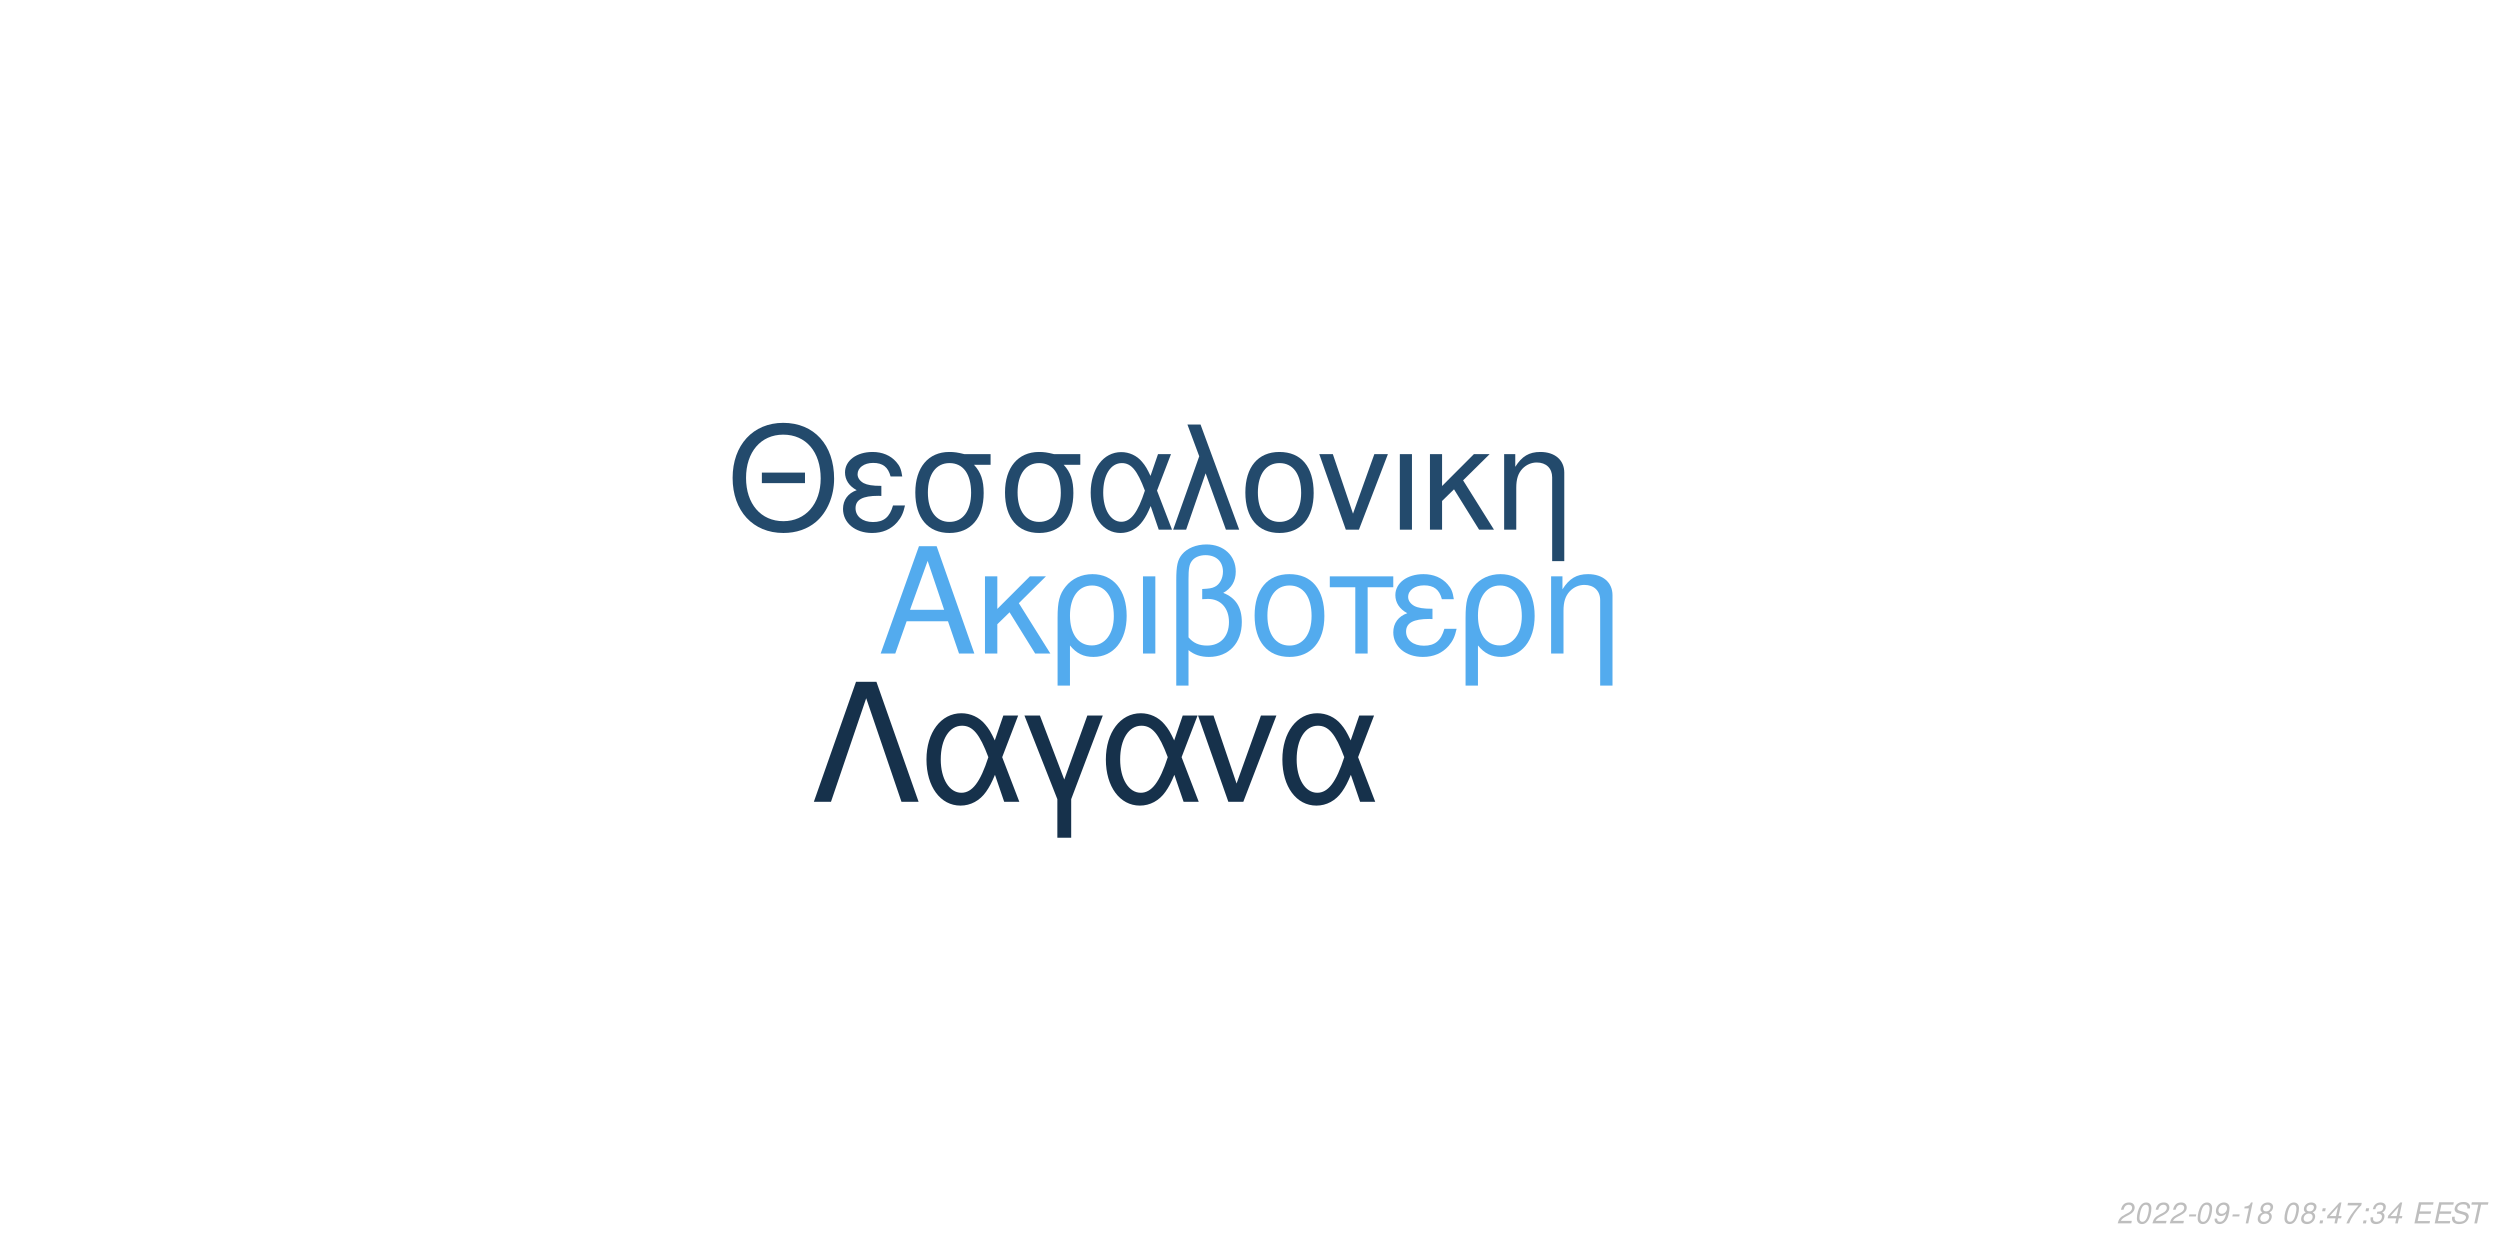
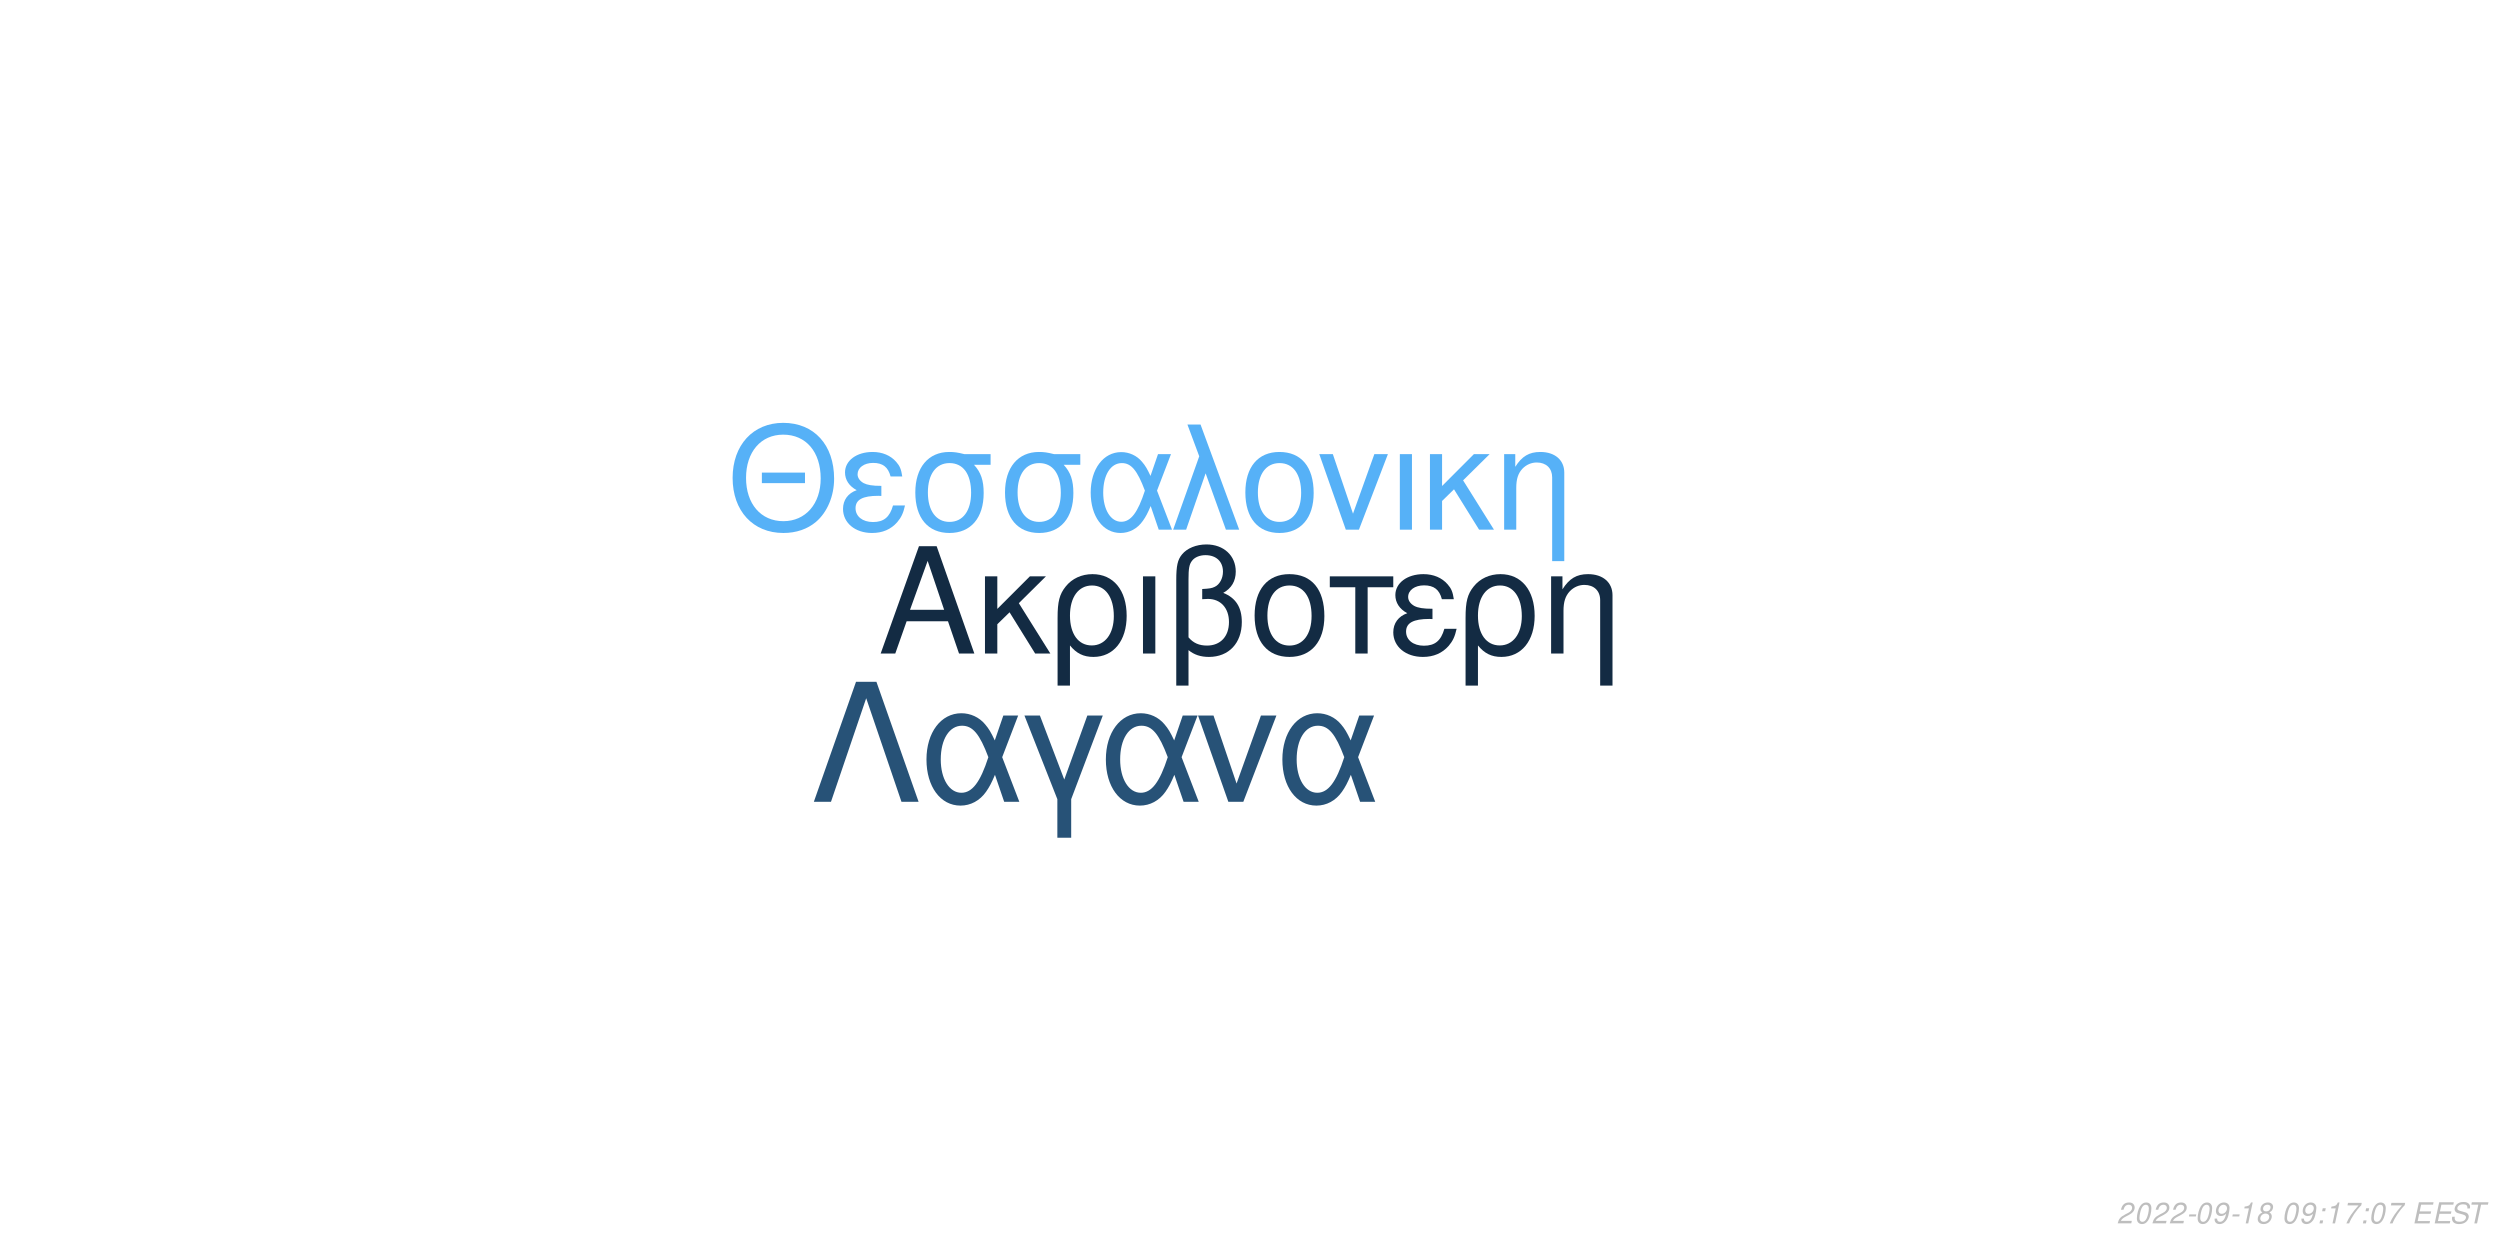
<svg xmlns="http://www.w3.org/2000/svg" xmlns:xlink="http://www.w3.org/1999/xlink" width="864pt" height="432pt" viewBox="0 0 864 432" version="1.1">
  <defs>
    <g>
      <symbol overflow="visible" id="glyph0-0">
        <path style="stroke:none;" d="" />
      </symbol>
      <symbol overflow="visible" id="glyph0-1">
        <path style="stroke:none;" d="M 24.125 -11.141 L 27.938 0 L 33.234 0 L 20.203 -37.094 L 14.094 -37.094 L 0.859 0 L 5.906 0 L 9.828 -11.141 Z M 22.797 -15.109 L 11 -15.109 L 17.094 -32.016 Z M 22.797 -15.109 " />
      </symbol>
      <symbol overflow="visible" id="glyph0-2">
        <path style="stroke:none;" d="M 7.172 -15.422 L 7.172 -26.672 L 2.906 -26.672 L 2.906 0 L 7.172 0 L 7.172 -10.125 L 11.406 -14.25 L 20.25 0 L 25.5 0 L 14.609 -17.406 L 23.969 -26.672 L 18.422 -26.672 Z M 7.172 -15.422 " />
      </symbol>
      <symbol overflow="visible" id="glyph0-3">
        <path style="stroke:none;" d="M 3 11.094 L 7.281 11.094 L 7.281 -2.797 C 9.516 -0.047 11.953 1.172 15.375 1.172 C 22.344 1.172 26.875 -4.422 26.875 -13.031 C 26.875 -21.891 22.297 -27.438 15.062 -27.438 C 11.297 -27.438 7.984 -25.906 5.797 -23.156 C 3.672 -20.516 3 -17.969 3 -12.359 Z M 14.906 -23.516 C 19.547 -23.516 22.438 -19.438 22.438 -12.922 C 22.438 -6.812 19.391 -2.797 14.812 -2.797 C 10.172 -2.797 7.281 -6.766 7.281 -13.125 C 7.281 -19.484 10.234 -23.516 14.906 -23.516 Z M 14.906 -23.516 " />
      </symbol>
      <symbol overflow="visible" id="glyph0-4">
        <path style="stroke:none;" d="M 3.516 0 L 7.781 0 L 7.781 -26.672 L 3.516 -26.672 Z M 3.516 0 " />
      </symbol>
      <symbol overflow="visible" id="glyph0-5">
        <path style="stroke:none;" d="M 4.016 11.094 L 8.25 11.094 L 8.25 -1.172 C 10.172 0.406 12.422 1.172 15.312 1.172 C 22.188 1.172 26.672 -3.609 26.672 -10.891 C 26.672 -15.984 24.578 -19.234 20.25 -20.969 C 23.109 -22.547 24.578 -25.031 24.578 -28.344 C 24.578 -33.844 20.406 -37.703 14.453 -37.703 C 10.938 -37.703 7.734 -36.391 6 -34.25 C 4.484 -32.422 4.016 -30.328 4.016 -25.391 Z M 8.25 -25.656 C 8.25 -29.359 8.5 -30.844 9.469 -32.062 C 10.375 -33.281 12.156 -34 14.094 -34 C 17.812 -34 20.156 -31.812 20.156 -28.297 C 20.156 -25.953 18.984 -23.812 17.297 -23.047 C 16.281 -22.547 15.469 -22.438 12.984 -22.297 L 12.984 -18.781 C 13.734 -18.828 14.344 -18.875 14.969 -18.875 C 19.344 -18.875 22.234 -15.719 22.234 -10.891 C 22.234 -5.906 19.281 -2.75 14.656 -2.75 C 11.953 -2.75 9.922 -3.609 8.25 -5.594 Z M 8.25 -25.656 " />
      </symbol>
      <symbol overflow="visible" id="glyph0-6">
        <path style="stroke:none;" d="M 14.094 -27.438 C 6.562 -27.438 2.094 -22.094 2.094 -13.125 C 2.094 -4.125 6.562 1.172 14.141 1.172 C 21.672 1.172 26.203 -4.172 26.203 -12.922 C 26.203 -22.188 21.828 -27.438 14.094 -27.438 Z M 14.141 -23.516 C 18.938 -23.516 21.781 -19.594 21.781 -12.984 C 21.781 -6.672 18.828 -2.75 14.141 -2.75 C 9.422 -2.75 6.516 -6.672 6.516 -13.125 C 6.516 -19.594 9.422 -23.516 14.141 -23.516 Z M 14.141 -23.516 " />
      </symbol>
      <symbol overflow="visible" id="glyph0-7">
        <path style="stroke:none;" d="M 7.891 0 L 12.156 0 L 12.156 -22.906 L 21.016 -22.906 L 21.016 -26.672 L -0.922 -26.672 L -0.922 -22.906 L 7.891 -22.906 Z M 7.891 0 " />
      </symbol>
      <symbol overflow="visible" id="glyph0-8">
        <path style="stroke:none;" d="M 14.562 -15.469 C 11.344 -15.469 9.562 -15.781 8.297 -16.438 C 6.922 -17.203 6.156 -18.328 6.156 -19.547 C 6.156 -21.891 8.453 -23.562 11.656 -23.562 C 15.062 -23.562 16.953 -22.094 17.812 -18.781 L 21.938 -18.781 C 21.578 -21.266 21.062 -22.5 19.797 -23.922 C 17.812 -26.203 14.906 -27.438 11.453 -27.438 C 5.797 -27.438 1.734 -24.375 1.734 -20.203 C 1.734 -17.609 3.156 -15.375 5.859 -13.938 C 2.797 -12.875 1.016 -10.484 1.016 -7.328 C 1.016 -2.391 5.297 1.172 11.25 1.172 C 14.969 1.172 17.906 -0.109 20.156 -2.641 C 21.578 -4.328 22.297 -5.797 22.906 -8.547 L 18.672 -8.547 C 17.5 -4.422 15.422 -2.703 11.609 -2.703 C 7.938 -2.703 5.438 -4.688 5.438 -7.578 C 5.438 -10.578 7.938 -11.953 13.484 -11.953 C 13.641 -11.953 14.094 -11.953 14.562 -11.906 Z M 14.562 -15.469 " />
      </symbol>
      <symbol overflow="visible" id="glyph0-9">
        <path style="stroke:none;" d="M 3.562 -26.672 L 3.562 0 L 7.844 0 L 7.844 -14.703 C 7.844 -17.906 8.5 -19.891 10.031 -21.531 C 11.406 -22.953 13.188 -23.719 15.062 -23.719 C 18.375 -23.719 20.516 -21.672 20.516 -18.469 L 20.516 11.094 L 24.781 11.094 L 24.781 -20.156 C 24.781 -24.578 21.469 -27.438 16.328 -27.438 C 12.359 -27.438 9.828 -25.906 7.484 -22.188 L 7.484 -26.672 Z M 3.562 -26.672 " />
      </symbol>
      <symbol overflow="visible" id="glyph1-0">
        <path style="stroke:none;" d="" />
      </symbol>
      <symbol overflow="visible" id="glyph1-1">
        <path style="stroke:none;" d="M 26.859 -19.734 L 11.953 -19.734 L 11.953 -16.094 L 26.859 -16.094 Z M 19.328 -36.922 C 8.922 -36.922 1.844 -29.25 1.844 -17.891 C 1.844 -6.484 8.875 1.141 19.391 1.141 C 23.812 1.141 27.703 -0.203 30.641 -2.688 C 34.578 -6.031 36.922 -11.656 36.922 -17.594 C 36.922 -29.297 30 -36.922 19.328 -36.922 Z M 19.328 -32.844 C 27.203 -32.844 32.281 -26.906 32.281 -17.688 C 32.281 -8.922 27.062 -2.938 19.391 -2.938 C 11.609 -2.938 6.484 -8.922 6.484 -17.891 C 6.484 -26.859 11.609 -32.844 19.328 -32.844 Z M 19.328 -32.844 " />
      </symbol>
      <symbol overflow="visible" id="glyph1-2">
        <path style="stroke:none;" d="M 14.25 -15.141 C 11.109 -15.141 9.375 -15.453 8.125 -16.094 C 6.781 -16.844 6.031 -17.938 6.031 -19.141 C 6.031 -21.422 8.266 -23.078 11.406 -23.078 C 14.75 -23.078 16.594 -21.625 17.438 -18.391 L 21.469 -18.391 C 21.125 -20.828 20.625 -22.031 19.391 -23.422 C 17.438 -25.656 14.594 -26.859 11.219 -26.859 C 5.688 -26.859 1.688 -23.875 1.688 -19.781 C 1.688 -17.234 3.094 -15.047 5.734 -13.656 C 2.734 -12.609 1 -10.266 1 -7.172 C 1 -2.344 5.188 1.141 11.016 1.141 C 14.656 1.141 17.547 -0.094 19.734 -2.594 C 21.125 -4.234 21.828 -5.688 22.422 -8.375 L 18.281 -8.375 C 17.141 -4.328 15.094 -2.641 11.359 -2.641 C 7.766 -2.641 5.328 -4.578 5.328 -7.422 C 5.328 -10.359 7.766 -11.703 13.203 -11.703 C 13.359 -11.703 13.797 -11.703 14.25 -11.656 Z M 14.25 -15.141 " />
      </symbol>
      <symbol overflow="visible" id="glyph1-3">
        <path style="stroke:none;" d="M 29 -26.109 L 19.938 -26.109 C 17.594 -26.703 16.438 -26.859 14.703 -26.859 C 7.469 -26.859 2.984 -21.469 2.984 -12.859 C 2.984 -4.031 7.375 1.141 14.797 1.141 C 22.172 1.141 26.609 -4.078 26.609 -12.656 C 26.609 -17.047 25.656 -19.828 23.266 -22.422 L 29 -22.422 Z M 14.797 -23.016 C 19.531 -23.016 22.266 -19.234 22.266 -12.75 C 22.266 -6.531 19.438 -2.688 14.797 -2.688 C 10.172 -2.688 7.328 -6.531 7.328 -12.859 C 7.328 -19.188 10.172 -23.016 14.797 -23.016 Z M 14.797 -23.016 " />
      </symbol>
      <symbol overflow="visible" id="glyph1-4">
        <path style="stroke:none;" d="M 29.344 -26.109 L 24.859 -26.109 L 22.266 -18.578 C 21.125 -21.031 20.484 -22.125 19.328 -23.469 C 17.547 -25.609 14.906 -26.812 12.156 -26.812 C 5.984 -26.812 1.594 -20.984 1.594 -12.812 C 1.594 -4.578 5.828 1.141 11.906 1.141 C 14.953 1.141 17.734 -0.344 19.625 -3.047 C 20.672 -4.531 21.281 -5.688 22.328 -8.172 L 25.109 0 L 29.703 0 L 24.516 -13.5 Z M 20.328 -13.5 C 17.891 -5.922 15.453 -2.734 12.156 -2.734 C 8.516 -2.734 5.922 -6.922 5.922 -12.812 C 5.922 -18.938 8.516 -23.016 12.359 -23.016 C 15.594 -23.016 17.688 -20.531 20.328 -13.5 Z M 20.328 -13.5 " />
      </symbol>
      <symbol overflow="visible" id="glyph1-5">
        <path style="stroke:none;" d="M 1.094 0 L 5.578 0 L 12.312 -19.484 L 19.328 0 L 23.922 0 L 10.562 -36.328 L 6.031 -36.328 L 10.109 -25.359 Z M 1.094 0 " />
      </symbol>
      <symbol overflow="visible" id="glyph1-6">
        <path style="stroke:none;" d="M 13.797 -26.859 C 6.422 -26.859 2.047 -21.625 2.047 -12.859 C 2.047 -4.031 6.422 1.141 13.859 1.141 C 21.234 1.141 25.656 -4.078 25.656 -12.656 C 25.656 -21.719 21.375 -26.859 13.797 -26.859 Z M 13.859 -23.016 C 18.531 -23.016 21.328 -19.188 21.328 -12.703 C 21.328 -6.531 18.438 -2.688 13.859 -2.688 C 9.219 -2.688 6.375 -6.531 6.375 -12.859 C 6.375 -19.188 9.219 -23.016 13.859 -23.016 Z M 13.859 -23.016 " />
      </symbol>
      <symbol overflow="visible" id="glyph1-7">
        <path style="stroke:none;" d="M 14.297 0 L 24.312 -26.109 L 19.625 -26.109 L 12.25 -5.531 L 5.281 -26.109 L 0.594 -26.109 L 9.766 0 Z M 14.297 0 " />
      </symbol>
      <symbol overflow="visible" id="glyph1-8">
        <path style="stroke:none;" d="M 3.438 0 L 7.625 0 L 7.625 -26.109 L 3.438 -26.109 Z M 3.438 0 " />
      </symbol>
      <symbol overflow="visible" id="glyph1-9">
        <path style="stroke:none;" d="M 7.031 -15.094 L 7.031 -26.109 L 2.844 -26.109 L 2.844 0 L 7.031 0 L 7.031 -9.922 L 11.156 -13.953 L 19.828 0 L 24.969 0 L 14.297 -17.047 L 23.469 -26.109 L 18.031 -26.109 Z M 7.031 -15.094 " />
      </symbol>
      <symbol overflow="visible" id="glyph1-10">
        <path style="stroke:none;" d="M 3.484 -26.109 L 3.484 0 L 7.672 0 L 7.672 -14.406 C 7.672 -17.547 8.328 -19.484 9.812 -21.078 C 11.156 -22.469 12.906 -23.219 14.75 -23.219 C 17.984 -23.219 20.078 -21.234 20.078 -18.094 L 20.078 10.859 L 24.266 10.859 L 24.266 -19.734 C 24.266 -24.062 21.031 -26.859 16 -26.859 C 12.109 -26.859 9.609 -25.359 7.328 -21.719 L 7.328 -26.109 Z M 3.484 -26.109 " />
      </symbol>
      <symbol overflow="visible" id="glyph2-0">
        <path style="stroke:none;" d="" />
      </symbol>
      <symbol overflow="visible" id="glyph2-1">
        <path style="stroke:none;" d="M 22.531 -41.484 L 15.484 -41.484 L 0.906 0 L 6.828 0 L 19 -35.797 L 31.188 0 L 37.109 0 Z M 22.531 -41.484 " />
      </symbol>
      <symbol overflow="visible" id="glyph2-2">
        <path style="stroke:none;" d="M 33.516 -29.812 L 28.391 -29.812 L 25.438 -21.219 C 24.125 -24.016 23.391 -25.266 22.078 -26.797 C 20.031 -29.25 17.016 -30.609 13.891 -30.609 C 6.828 -30.609 1.828 -23.953 1.828 -14.625 C 1.828 -5.234 6.656 1.312 13.594 1.312 C 17.078 1.312 20.266 -0.391 22.422 -3.469 C 23.609 -5.172 24.297 -6.484 25.5 -9.328 L 28.688 0 L 33.922 0 L 28 -15.422 Z M 23.219 -15.422 C 20.422 -6.766 17.641 -3.125 13.891 -3.125 C 9.734 -3.125 6.766 -7.906 6.766 -14.625 C 6.766 -21.625 9.734 -26.297 14.109 -26.297 C 17.812 -26.297 20.203 -23.453 23.219 -15.422 Z M 23.219 -15.422 " />
      </symbol>
      <symbol overflow="visible" id="glyph2-3">
        <path style="stroke:none;" d="M 12.062 12.406 L 16.844 12.406 L 16.844 -0.906 L 27.766 -29.812 L 22.422 -29.812 L 14.453 -7.688 L 6.031 -29.812 L 0.688 -29.812 L 12.062 -0.906 Z M 12.062 12.406 " />
      </symbol>
      <symbol overflow="visible" id="glyph2-4">
        <path style="stroke:none;" d="M 16.328 0 L 27.766 -29.812 L 22.422 -29.812 L 14 -6.312 L 6.031 -29.812 L 0.688 -29.812 L 11.156 0 Z M 16.328 0 " />
      </symbol>
      <symbol overflow="visible" id="glyph3-0">
        <path style="stroke:none;" d="" />
      </symbol>
      <symbol overflow="visible" id="glyph3-1">
        <path style="stroke:none;" d="M 5.234 -0.875 L 1.469 -0.875 C 1.641 -1.375 2.203 -1.891 3.109 -2.344 L 4.234 -2.938 C 5.562 -3.625 6.219 -4.469 6.219 -5.484 C 6.219 -5.938 6.062 -6.359 5.797 -6.656 C 5.469 -7.047 4.984 -7.234 4.312 -7.234 C 2.766 -7.234 1.891 -6.453 1.484 -4.734 L 2.375 -4.734 C 2.484 -5.188 2.609 -5.484 2.797 -5.75 C 3.094 -6.203 3.609 -6.453 4.188 -6.453 C 4.891 -6.453 5.344 -6.031 5.344 -5.375 C 5.344 -4.703 4.859 -4.094 4.016 -3.656 L 2.984 -3.125 C 1.234 -2.188 0.797 -1.656 0.344 -0.016 L 5.047 -0.016 Z M 5.234 -0.875 " />
      </symbol>
      <symbol overflow="visible" id="glyph3-2">
        <path style="stroke:none;" d="M 4.203 -7.234 C 3.375 -7.234 2.688 -6.812 2.125 -5.984 C 1.484 -5.047 0.984 -3.188 0.984 -1.734 C 0.984 -1.109 1.172 -0.562 1.484 -0.266 C 1.797 0.047 2.281 0.234 2.766 0.234 C 3.625 0.234 4.281 -0.156 4.859 -1.016 C 5.516 -1.953 6 -3.797 6 -5.266 C 6 -6.5 5.328 -7.234 4.203 -7.234 Z M 4.094 -6.453 C 4.734 -6.453 5.125 -5.984 5.125 -5.156 C 5.125 -4.203 4.781 -2.625 4.406 -1.812 C 3.984 -0.938 3.516 -0.547 2.875 -0.547 C 2.25 -0.547 1.875 -1.031 1.875 -1.828 C 1.875 -2.797 2.203 -4.344 2.594 -5.203 C 2.984 -6.047 3.453 -6.453 4.094 -6.453 Z M 4.094 -6.453 " />
      </symbol>
      <symbol overflow="visible" id="glyph3-3">
        <path style="stroke:none;" d="M 3.516 -3.125 L 1.125 -3.125 L 0.969 -2.406 L 3.359 -2.406 Z M 3.516 -3.125 " />
      </symbol>
      <symbol overflow="visible" id="glyph3-4">
        <path style="stroke:none;" d="M 0.844 -1.656 C 0.844 -1.547 0.844 -1.438 0.844 -1.375 C 0.844 -0.406 1.531 0.234 2.578 0.234 C 3.203 0.234 3.766 0.016 4.297 -0.438 C 4.938 -1 5.312 -1.656 5.594 -2.719 C 5.844 -3.672 6.016 -4.766 6.016 -5.375 C 6.016 -5.844 5.844 -6.328 5.547 -6.656 C 5.203 -7.031 4.703 -7.234 4.062 -7.234 C 2.516 -7.234 1.297 -5.938 1.297 -4.266 C 1.297 -3.203 1.984 -2.547 3.047 -2.547 C 3.484 -2.547 3.953 -2.672 4.281 -2.891 C 4.406 -2.984 4.547 -3.078 4.828 -3.344 C 4.438 -1.484 3.703 -0.547 2.703 -0.547 C 2.109 -0.547 1.719 -0.938 1.719 -1.547 L 1.719 -1.656 Z M 3.953 -6.453 C 4.625 -6.453 5.141 -5.953 5.141 -5.281 C 5.141 -4.188 4.312 -3.312 3.297 -3.312 C 2.594 -3.312 2.172 -3.734 2.172 -4.453 C 2.172 -5.562 2.984 -6.453 3.953 -6.453 Z M 3.953 -6.453 " />
      </symbol>
      <symbol overflow="visible" id="glyph3-5">
        <path style="stroke:none;" d="M 3.703 -5.188 L 2.594 0 L 3.469 0 L 5.016 -7.234 L 4.438 -7.234 C 3.906 -6.156 3.688 -6.016 2.234 -5.812 L 2.109 -5.188 Z M 3.703 -5.188 " />
      </symbol>
      <symbol overflow="visible" id="glyph3-6">
        <path style="stroke:none;" d="M 4.766 -3.797 C 5.078 -3.969 5.234 -4.078 5.438 -4.234 C 5.812 -4.594 6.062 -5.172 6.062 -5.734 C 6.062 -6.625 5.344 -7.234 4.266 -7.234 C 2.812 -7.234 1.703 -6.219 1.703 -4.875 C 1.703 -4.406 1.875 -4.125 2.359 -3.812 C 1.297 -3.312 0.75 -2.516 0.75 -1.469 C 0.75 -0.438 1.547 0.234 2.812 0.234 C 3.656 0.234 4.359 -0.094 4.938 -0.734 C 5.359 -1.234 5.609 -1.859 5.609 -2.438 C 5.609 -3.047 5.312 -3.516 4.766 -3.797 Z M 4.109 -6.453 C 4.797 -6.453 5.188 -6.125 5.188 -5.578 C 5.188 -5.266 5.062 -4.922 4.859 -4.672 C 4.562 -4.312 4.188 -4.156 3.656 -4.156 C 2.984 -4.156 2.594 -4.453 2.594 -4.984 C 2.594 -5.859 3.203 -6.453 4.109 -6.453 Z M 3.453 -3.406 C 4.234 -3.406 4.734 -2.984 4.734 -2.312 C 4.734 -1.312 3.922 -0.547 2.875 -0.547 C 2.125 -0.547 1.625 -0.969 1.625 -1.625 C 1.625 -2.609 2.438 -3.406 3.453 -3.406 Z M 3.453 -3.406 " />
      </symbol>
      <symbol overflow="visible" id="glyph3-7">
        <path style="stroke:none;" d="" />
      </symbol>
      <symbol overflow="visible" id="glyph3-8">
        <path style="stroke:none;" d="M 2.359 -1.031 L 1.312 -1.031 L 1.094 0 L 2.141 0 Z M 3.266 -5.234 L 2.219 -5.234 L 2 -4.203 L 3.047 -4.203 Z M 3.266 -5.234 " />
      </symbol>
      <symbol overflow="visible" id="glyph3-9">
-         <path style="stroke:none;" d="M 3.625 -1.75 L 3.266 0 L 4.141 0 L 4.516 -1.75 L 5.562 -1.75 L 5.734 -2.531 L 4.688 -2.531 L 5.688 -7.234 L 5.016 -7.234 L 0.844 -2.672 L 0.641 -1.75 Z M 3.797 -2.531 L 1.594 -2.531 L 4.469 -5.703 Z M 3.797 -2.531 " />
+         <path style="stroke:none;" d="M 6.703 -7.094 L 1.953 -7.094 L 1.766 -6.219 L 5.594 -6.219 C 3.344 -3.688 2.266 -2.109 1.375 0 L 2.344 0 C 3.031 -1.906 4.828 -4.594 6.547 -6.281 Z M 6.703 -7.094 " />
      </symbol>
      <symbol overflow="visible" id="glyph3-10">
-         <path style="stroke:none;" d="M 6.703 -7.094 L 1.953 -7.094 L 1.766 -6.219 L 5.594 -6.219 C 3.344 -3.688 2.266 -2.109 1.375 0 L 2.344 0 C 3.031 -1.906 4.828 -4.594 6.547 -6.281 Z M 6.703 -7.094 " />
+         <path style="stroke:none;" d="M 2.547 -3.312 L 6.5 -3.312 L 6.688 -4.141 L 2.719 -4.141 L 3.219 -6.469 L 7.344 -6.469 L 7.516 -7.297 L 2.453 -7.297 L 0.906 0 L 6.125 0 L 6.297 -0.812 L 2.016 -0.812 Z M 2.547 -3.312 " />
      </symbol>
      <symbol overflow="visible" id="glyph3-11">
-         <path style="stroke:none;" d="M 2.922 -3.312 C 3.125 -3.344 3.234 -3.344 3.375 -3.344 C 4.203 -3.344 4.688 -3 4.688 -2.406 C 4.688 -1.312 3.906 -0.547 2.781 -0.547 C 2.047 -0.547 1.594 -0.938 1.594 -1.562 C 1.594 -1.719 1.609 -1.844 1.656 -2.094 L 0.766 -2.094 C 0.734 -1.797 0.719 -1.641 0.719 -1.469 C 0.719 -0.375 1.406 0.234 2.641 0.234 C 3.547 0.234 4.297 -0.078 4.812 -0.656 C 5.266 -1.156 5.562 -1.875 5.562 -2.547 C 5.562 -3.125 5.344 -3.453 4.797 -3.734 C 5.641 -4.234 6.016 -4.844 6.016 -5.734 C 6.016 -6.656 5.312 -7.234 4.203 -7.234 C 3.375 -7.234 2.672 -6.938 2.188 -6.375 C 1.891 -6.031 1.703 -5.641 1.516 -4.906 L 2.391 -4.906 C 2.5 -5.359 2.594 -5.594 2.734 -5.812 C 3.047 -6.234 3.516 -6.453 4.078 -6.453 C 4.734 -6.453 5.141 -6.125 5.141 -5.578 C 5.141 -5.188 5.016 -4.797 4.797 -4.547 C 4.516 -4.234 4 -4.062 3.266 -4.062 L 3.078 -4.062 Z M 2.922 -3.312 " />
+         <path style="stroke:none;" d="M 7.062 -5.156 C 7.125 -5.438 7.141 -5.562 7.141 -5.703 C 7.141 -6.156 6.938 -6.594 6.594 -6.891 C 6.188 -7.25 5.656 -7.406 4.875 -7.406 C 3.844 -7.406 3.047 -7.125 2.5 -6.562 C 2.094 -6.141 1.781 -5.438 1.781 -4.922 C 1.781 -4.297 2.219 -3.766 2.891 -3.562 L 4.594 -3.094 C 5.406 -2.859 5.734 -2.578 5.734 -2.094 C 5.734 -1.781 5.547 -1.406 5.266 -1.141 C 4.844 -0.766 4.266 -0.578 3.453 -0.578 C 2.328 -0.578 1.812 -0.984 1.812 -1.906 C 1.812 -2.047 1.812 -2.125 1.844 -2.312 L 0.984 -2.312 C 0.906 -2.062 0.891 -1.906 0.891 -1.688 C 0.891 -0.484 1.797 0.234 3.297 0.234 C 4.359 0.234 5.234 -0.062 5.812 -0.609 C 6.344 -1.078 6.688 -1.797 6.688 -2.375 C 6.688 -2.641 6.609 -2.906 6.453 -3.156 C 6.234 -3.5 5.938 -3.703 5.469 -3.828 L 3.75 -4.312 C 2.984 -4.547 2.734 -4.734 2.734 -5.188 C 2.734 -5.547 2.875 -5.844 3.188 -6.109 C 3.547 -6.438 4.031 -6.594 4.703 -6.594 C 5.266 -6.594 5.688 -6.484 5.906 -6.297 C 6.094 -6.125 6.219 -5.797 6.219 -5.516 C 6.219 -5.422 6.203 -5.344 6.188 -5.156 Z M 7.062 -5.156 " />
      </symbol>
      <symbol overflow="visible" id="glyph3-12">
-         <path style="stroke:none;" d="M 2.547 -3.312 L 6.5 -3.312 L 6.688 -4.141 L 2.719 -4.141 L 3.219 -6.469 L 7.344 -6.469 L 7.516 -7.297 L 2.453 -7.297 L 0.906 0 L 6.125 0 L 6.297 -0.812 L 2.016 -0.812 Z M 2.547 -3.312 " />
-       </symbol>
-       <symbol overflow="visible" id="glyph3-13">
-         <path style="stroke:none;" d="M 7.062 -5.156 C 7.125 -5.438 7.141 -5.562 7.141 -5.703 C 7.141 -6.156 6.938 -6.594 6.594 -6.891 C 6.188 -7.25 5.656 -7.406 4.875 -7.406 C 3.844 -7.406 3.047 -7.125 2.5 -6.562 C 2.094 -6.141 1.781 -5.438 1.781 -4.922 C 1.781 -4.297 2.219 -3.766 2.891 -3.562 L 4.594 -3.094 C 5.406 -2.859 5.734 -2.578 5.734 -2.094 C 5.734 -1.781 5.547 -1.406 5.266 -1.141 C 4.844 -0.766 4.266 -0.578 3.453 -0.578 C 2.328 -0.578 1.812 -0.984 1.812 -1.906 C 1.812 -2.047 1.812 -2.125 1.844 -2.312 L 0.984 -2.312 C 0.906 -2.062 0.891 -1.906 0.891 -1.688 C 0.891 -0.484 1.797 0.234 3.297 0.234 C 4.359 0.234 5.234 -0.062 5.812 -0.609 C 6.344 -1.078 6.688 -1.797 6.688 -2.375 C 6.688 -2.641 6.609 -2.906 6.453 -3.156 C 6.234 -3.5 5.938 -3.703 5.469 -3.828 L 3.75 -4.312 C 2.984 -4.547 2.734 -4.734 2.734 -5.188 C 2.734 -5.547 2.875 -5.844 3.188 -6.109 C 3.547 -6.438 4.031 -6.594 4.703 -6.594 C 5.266 -6.594 5.688 -6.484 5.906 -6.297 C 6.094 -6.125 6.219 -5.797 6.219 -5.516 C 6.219 -5.422 6.203 -5.344 6.188 -5.156 Z M 7.062 -5.156 " />
-       </symbol>
-       <symbol overflow="visible" id="glyph3-14">
        <path style="stroke:none;" d="M 4.938 -6.469 L 7.312 -6.469 L 7.484 -7.297 L 1.75 -7.297 L 1.578 -6.469 L 3.984 -6.469 L 2.609 0 L 3.547 0 Z M 4.938 -6.469 " />
      </symbol>
    </g>
  </defs>
  <g id="surface1">
    <rect x="0" y="0" width="864" height="432" style="fill:rgb(100%,100%,100%);fill-opacity:1;stroke:none;" />
-     <g style="fill:rgb(32.549%,67.059%,93.333%);fill-opacity:1;">
+     <g style="fill:rgb(7.451%,16.863%,26.275%);fill-opacity:1;">
      <use xlink:href="#glyph0-1" x="303.5" y="225.861" />
      <use xlink:href="#glyph0-2" x="337.5" y="225.861" />
      <use xlink:href="#glyph0-3" x="362.5" y="225.861" />
      <use xlink:href="#glyph0-4" x="391.5" y="225.861" />
      <use xlink:href="#glyph0-5" x="402.5" y="225.861" />
      <use xlink:href="#glyph0-6" x="431.5" y="225.861" />
      <use xlink:href="#glyph0-7" x="460.5" y="225.861" />
      <use xlink:href="#glyph0-8" x="480.5" y="225.861" />
      <use xlink:href="#glyph0-3" x="503.5" y="225.861" />
      <use xlink:href="#glyph0-9" x="532.5" y="225.861" />
    </g>
-     <g style="fill:rgb(13.725%,29.02%,42.353%);fill-opacity:1;">
+     <g style="fill:rgb(33.725%,69.412%,96.863%);fill-opacity:1;">
      <use xlink:href="#glyph1-1" x="251.348" y="183.058" />
      <use xlink:href="#glyph1-2" x="290.348" y="183.058" />
      <use xlink:href="#glyph1-3" x="313.348" y="183.058" />
      <use xlink:href="#glyph1-3" x="344.348" y="183.058" />
      <use xlink:href="#glyph1-4" x="375.348" y="183.058" />
      <use xlink:href="#glyph1-5" x="404.348" y="183.058" />
      <use xlink:href="#glyph1-6" x="428.348" y="183.058" />
      <use xlink:href="#glyph1-7" x="455.348" y="183.058" />
      <use xlink:href="#glyph1-8" x="480.348" y="183.058" />
      <use xlink:href="#glyph1-9" x="491.348" y="183.058" />
      <use xlink:href="#glyph1-10" x="516.348" y="183.058" />
    </g>
-     <g style="fill:rgb(8.627%,19.216%,29.412%);fill-opacity:1;">
+     <g style="fill:rgb(15.294%,32.157%,46.667%);fill-opacity:1;">
      <use xlink:href="#glyph2-1" x="280.359" y="277.105" />
      <use xlink:href="#glyph2-2" x="318.359" y="277.105" />
      <use xlink:href="#glyph2-3" x="353.359" y="277.105" />
      <use xlink:href="#glyph2-2" x="380.359" y="277.105" />
      <use xlink:href="#glyph2-4" x="413.359" y="277.105" />
      <use xlink:href="#glyph2-2" x="441.359" y="277.105" />
    </g>
    <g style="fill:rgb(74.51%,74.51%,74.51%);fill-opacity:1;">
      <use xlink:href="#glyph3-1" x="731.52" y="422.81" />
      <use xlink:href="#glyph3-2" x="737.52" y="422.81" />
      <use xlink:href="#glyph3-1" x="743.52" y="422.81" />
      <use xlink:href="#glyph3-1" x="749.52" y="422.81" />
      <use xlink:href="#glyph3-3" x="755.52" y="422.81" />
      <use xlink:href="#glyph3-2" x="758.52" y="422.81" />
      <use xlink:href="#glyph3-4" x="764.52" y="422.81" />
      <use xlink:href="#glyph3-3" x="770.52" y="422.81" />
      <use xlink:href="#glyph3-5" x="773.52" y="422.81" />
      <use xlink:href="#glyph3-6" x="779.52" y="422.81" />
      <use xlink:href="#glyph3-7" x="785.52" y="422.81" />
      <use xlink:href="#glyph3-2" x="788.52" y="422.81" />
-       <use xlink:href="#glyph3-6" x="794.52" y="422.81" />
+       <use xlink:href="#glyph3-4" x="794.52" y="422.81" />
      <use xlink:href="#glyph3-8" x="800.52" y="422.81" />
-       <use xlink:href="#glyph3-9" x="803.52" y="422.81" />
-       <use xlink:href="#glyph3-10" x="809.52" y="422.81" />
+       <use xlink:href="#glyph3-5" x="803.52" y="422.81" />
+       <use xlink:href="#glyph3-9" x="809.52" y="422.81" />
      <use xlink:href="#glyph3-8" x="815.52" y="422.81" />
-       <use xlink:href="#glyph3-11" x="818.52" y="422.81" />
+       <use xlink:href="#glyph3-2" x="818.52" y="422.81" />
      <use xlink:href="#glyph3-9" x="824.52" y="422.81" />
      <use xlink:href="#glyph3-7" x="830.52" y="422.81" />
-       <use xlink:href="#glyph3-12" x="833.52" y="422.81" />
-       <use xlink:href="#glyph3-12" x="840.52" y="422.81" />
-       <use xlink:href="#glyph3-13" x="846.52" y="422.81" />
-       <use xlink:href="#glyph3-14" x="852.52" y="422.81" />
+       <use xlink:href="#glyph3-10" x="833.52" y="422.81" />
+       <use xlink:href="#glyph3-10" x="840.52" y="422.81" />
+       <use xlink:href="#glyph3-11" x="846.52" y="422.81" />
+       <use xlink:href="#glyph3-12" x="852.52" y="422.81" />
    </g>
  </g>
</svg>
